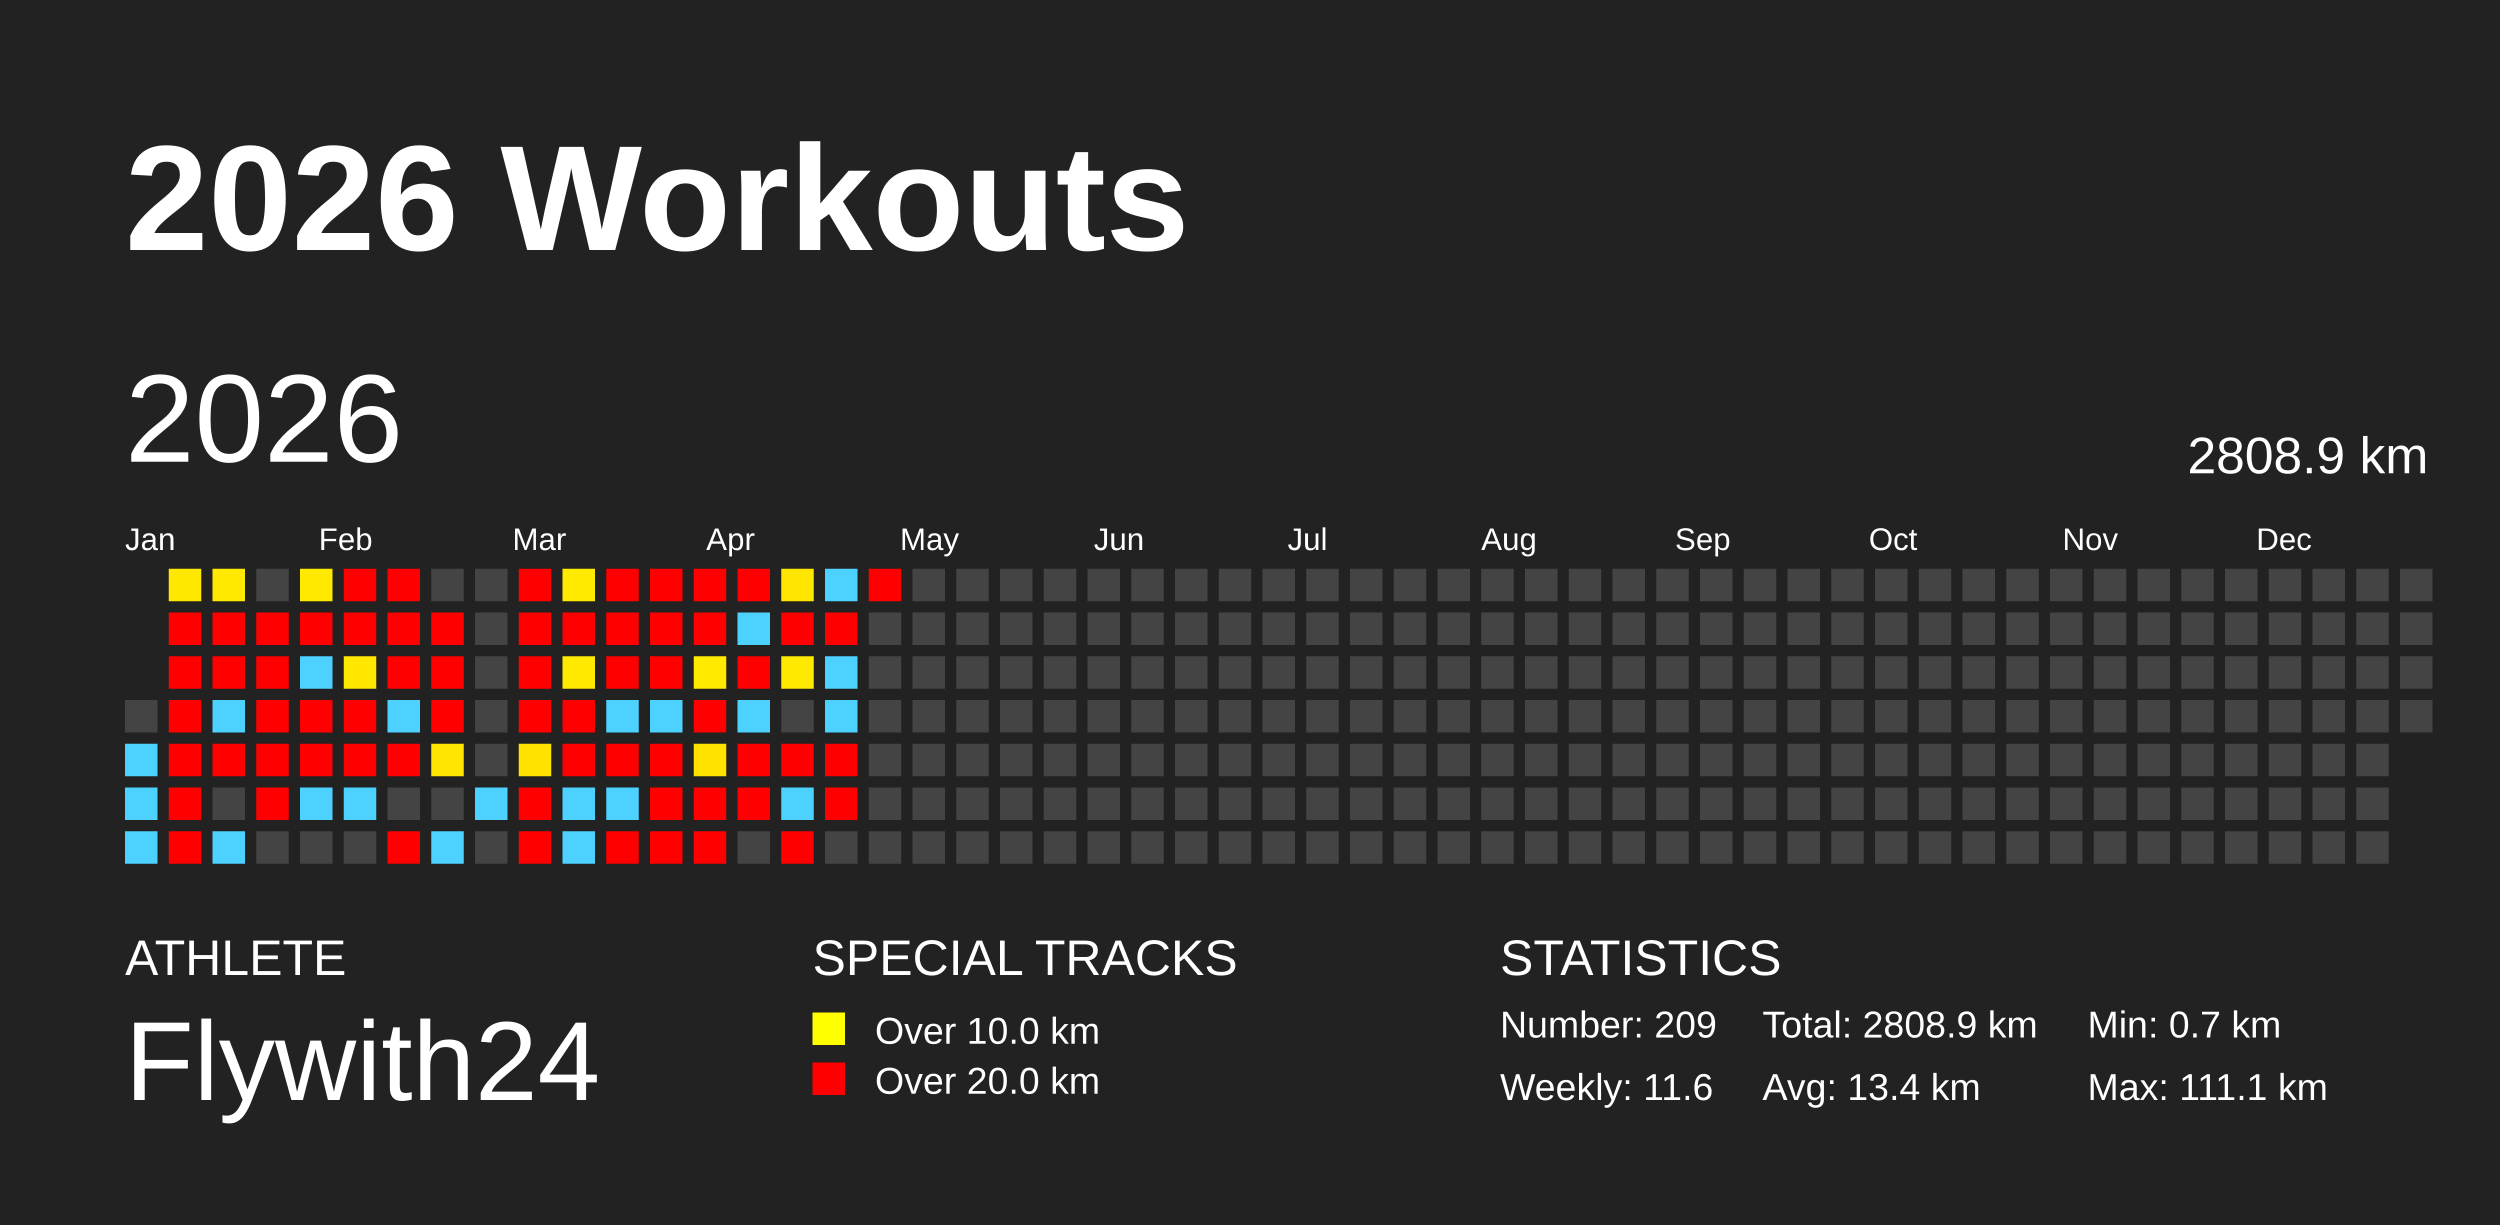
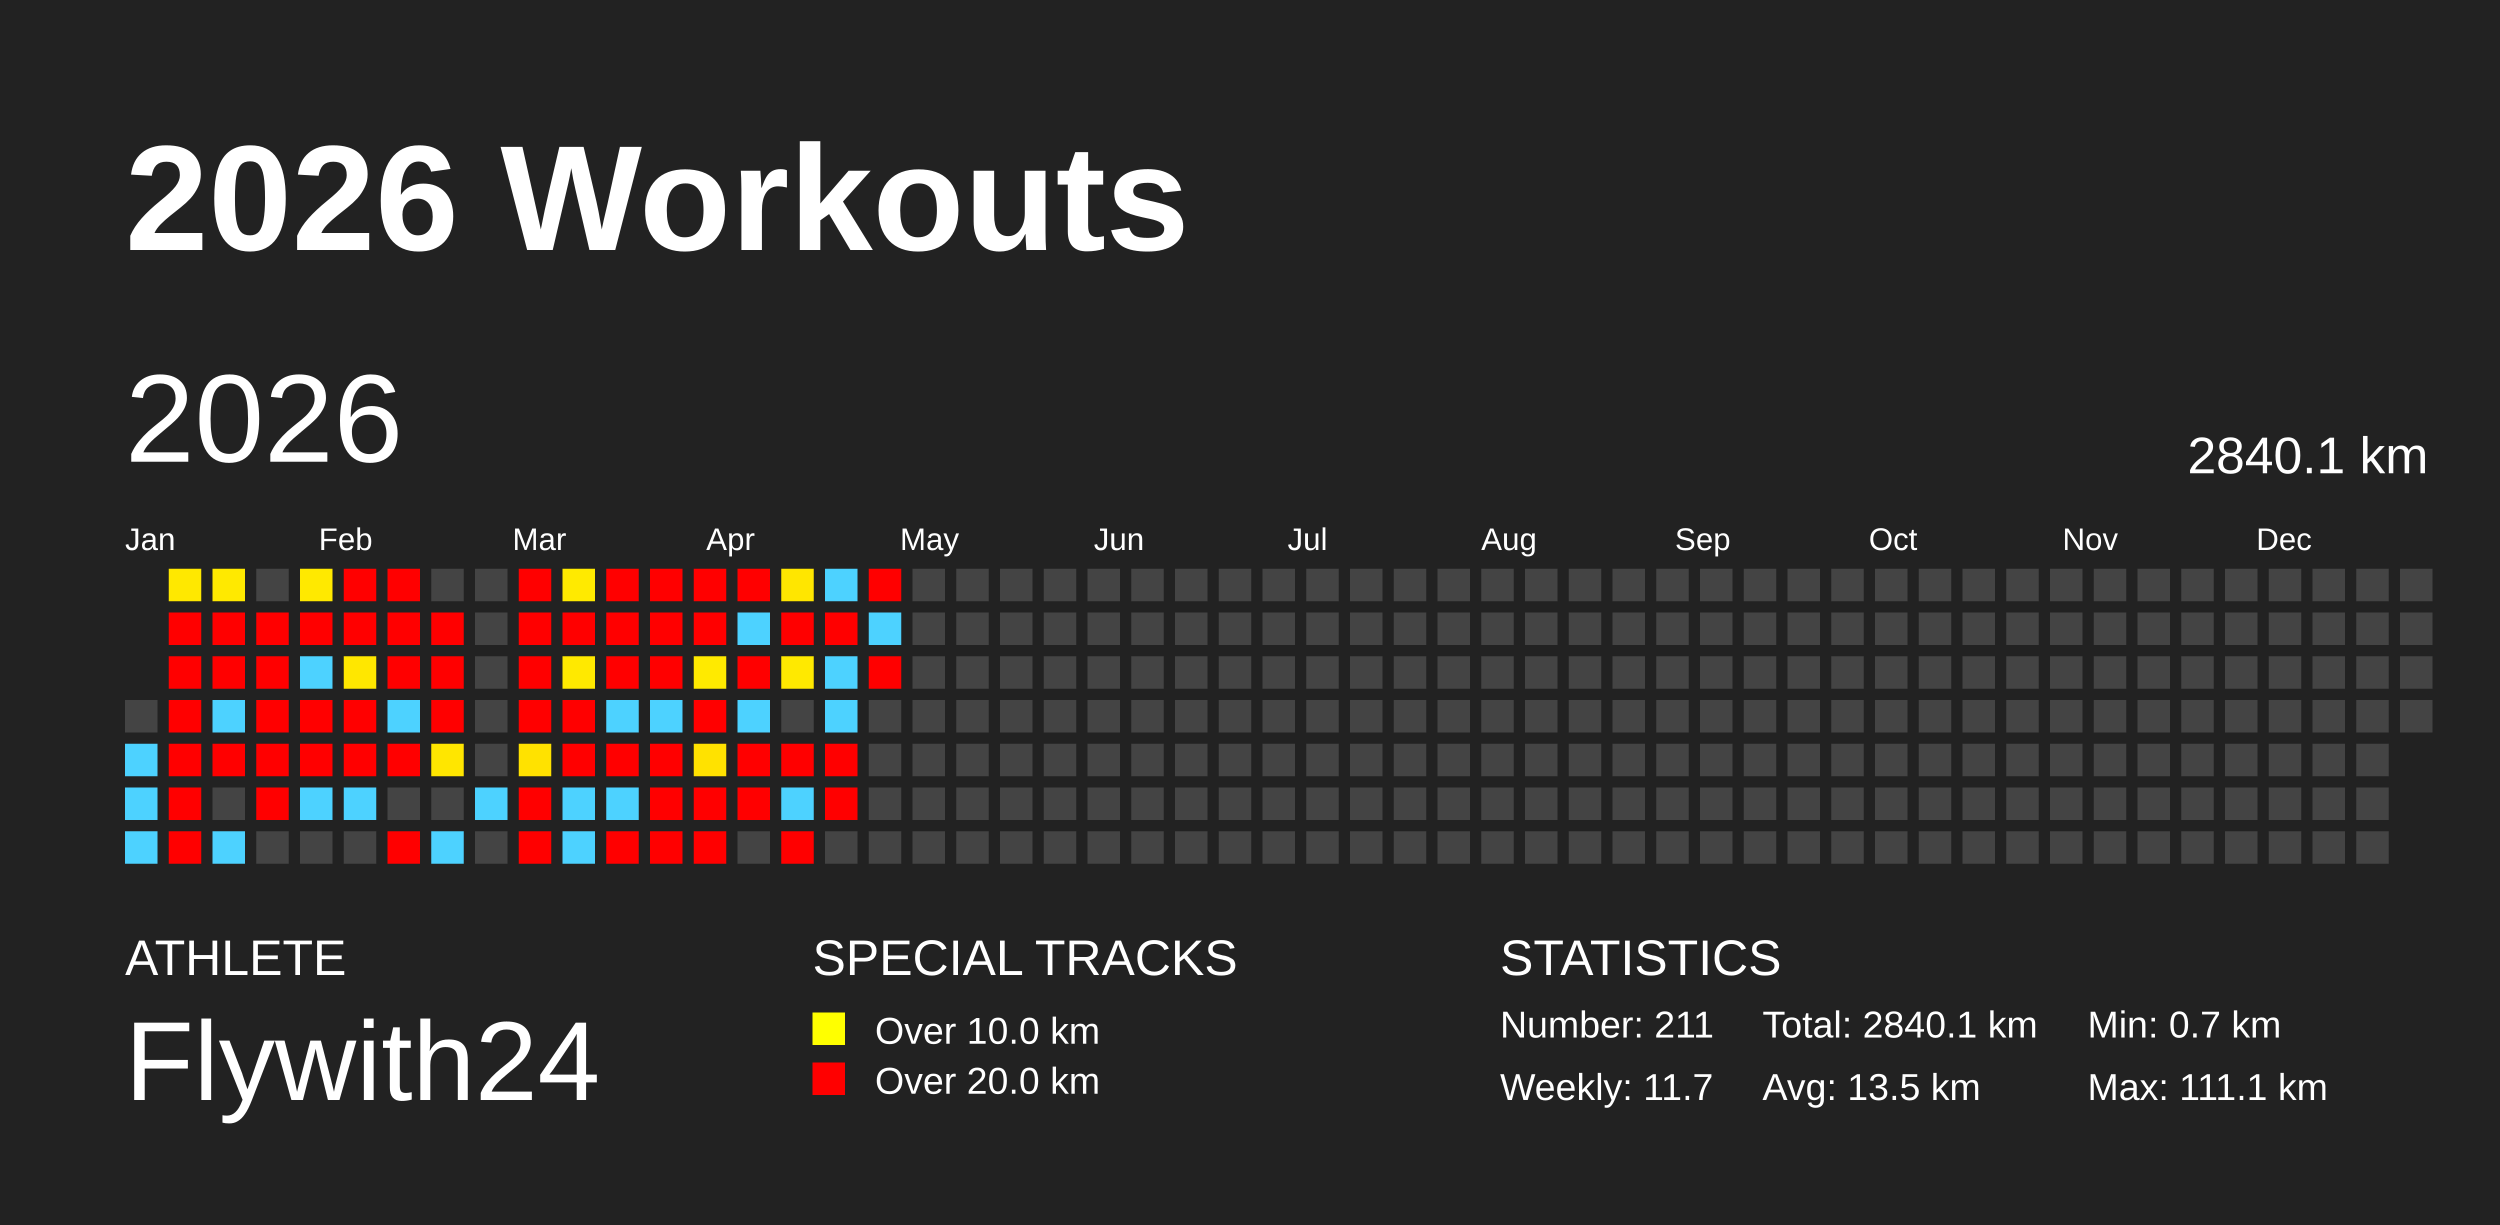
<svg xmlns="http://www.w3.org/2000/svg" baseProfile="full" height="98mm" version="1.1" viewBox="0,0,200,98" width="200mm">
  <defs />
  <rect fill="#222222" height="98" width="200" x="0" y="0" />
  <text fill="#FFFFFF" style="font-size:12px; font-family:Arial; font-weight:bold;" x="10" y="20">2026 Workouts</text>
  <text fill="#FFFFFF" style="font-size:4px; font-family:Arial" x="10" y="78">ATHLETE</text>
  <text fill="#FFFFFF" style="font-size:9px; font-family:Arial" x="10" y="88">Flywith24</text>
  <text fill="#FFFFFF" style="font-size:4px; font-family:Arial" x="65" y="78">SPECIAL TRACKS</text>
  <rect fill="yellow" height="2.6" width="2.6" x="65" y="81" />
  <text fill="#FFFFFF" style="font-size:3px; font-family:Arial" x="70" y="83.5">Over 10.0 km</text>
  <rect fill="red" height="2.6" width="2.6" x="65" y="85" />
  <text fill="#FFFFFF" style="font-size:3px; font-family:Arial" x="70" y="87.5">Over 20.0 km</text>
  <text fill="#FFFFFF" style="font-size:4px; font-family:Arial" x="120" y="78">STATISTICS</text>
-   <text fill="#FFFFFF" style="font-size:3px; font-family:Arial" x="120" y="83">Number: 209</text>
-   <text fill="#FFFFFF" style="font-size:3px; font-family:Arial" x="120" y="88">Weekly: 11.6</text>
-   <text fill="#FFFFFF" style="font-size:3px; font-family:Arial" x="141" y="83">Total: 2808.9 km</text>
-   <text fill="#FFFFFF" style="font-size:3px; font-family:Arial" x="141" y="88">Avg: 13.4 km</text>
+   <text fill="#FFFFFF" style="font-size:3px; font-family:Arial" x="120" y="83">Number: 211</text>
+   <text fill="#FFFFFF" style="font-size:3px; font-family:Arial" x="120" y="88">Weekly: 11.7</text>
+   <text fill="#FFFFFF" style="font-size:3px; font-family:Arial" x="141" y="83">Total: 2840.1 km</text>
+   <text fill="#FFFFFF" style="font-size:3px; font-family:Arial" x="141" y="88">Avg: 13.5 km</text>
  <text fill="#FFFFFF" style="font-size:3px; font-family:Arial" x="167" y="83">Min: 0.7 km</text>
  <text fill="#FFFFFF" style="font-size:3px; font-family:Arial" x="167" y="88">Max: 111.1 km</text>
  <text dominant-baseline="hanging" fill="#FFFFFF" style="font-size:10.0px; font-family:Arial;" x="10" y="30">2026</text>
-   <text dominant-baseline="hanging" fill="#FFFFFF" style="font-size:4.125px; font-family:Arial;" x="175" y="35">2808.9 km</text>
+   <text dominant-baseline="hanging" fill="#FFFFFF" style="font-size:4.125px; font-family:Arial;" x="175" y="35">2840.1 km</text>
  <text fill="#FFFFFF" style="font-size:2.5px; font-family:Arial" x="10.0" y="44">Jan</text>
  <text fill="#FFFFFF" style="font-size:2.5px; font-family:Arial" x="25.5" y="44">Feb</text>
  <text fill="#FFFFFF" style="font-size:2.5px; font-family:Arial" x="41.0" y="44">Mar</text>
  <text fill="#FFFFFF" style="font-size:2.5px; font-family:Arial" x="56.5" y="44">Apr</text>
  <text fill="#FFFFFF" style="font-size:2.5px; font-family:Arial" x="72.0" y="44">May</text>
  <text fill="#FFFFFF" style="font-size:2.5px; font-family:Arial" x="87.5" y="44">Jun</text>
  <text fill="#FFFFFF" style="font-size:2.5px; font-family:Arial" x="103.0" y="44">Jul</text>
  <text fill="#FFFFFF" style="font-size:2.5px; font-family:Arial" x="118.5" y="44">Aug</text>
  <text fill="#FFFFFF" style="font-size:2.5px; font-family:Arial" x="134.0" y="44">Sep</text>
  <text fill="#FFFFFF" style="font-size:2.5px; font-family:Arial" x="149.5" y="44">Oct</text>
  <text fill="#FFFFFF" style="font-size:2.5px; font-family:Arial" x="165.0" y="44">Nov</text>
  <text fill="#FFFFFF" style="font-size:2.5px; font-family:Arial" x="180.5" y="44">Dec</text>
  <rect fill="#444444" height="2.6" width="2.6" x="10.0" y="56.0" />
  <rect fill="#4dd2ff" height="2.6" width="2.6" x="10.0" y="59.5" />
  <rect fill="#4dd2ff" height="2.6" width="2.6" x="10.0" y="63.0" />
  <rect fill="#4dd2ff" height="2.6" width="2.6" x="10.0" y="66.5" />
  <rect fill="#ffe800" height="2.6" width="2.6" x="13.5" y="45.5" />
  <rect fill="red" height="2.6" width="2.6" x="13.5" y="49.0" />
  <rect fill="red" height="2.6" width="2.6" x="13.5" y="52.5" />
  <rect fill="red" height="2.6" width="2.6" x="13.5" y="56.0" />
  <rect fill="red" height="2.6" width="2.6" x="13.5" y="59.5" />
  <rect fill="red" height="2.6" width="2.6" x="13.5" y="63.0" />
  <rect fill="red" height="2.6" width="2.6" x="13.5" y="66.5" />
  <rect fill="#ffe900" height="2.6" width="2.6" x="17.0" y="45.5" />
  <rect fill="red" height="2.6" width="2.6" x="17.0" y="49.0" />
  <rect fill="red" height="2.6" width="2.6" x="17.0" y="52.5" />
  <rect fill="#4dd2ff" height="2.6" width="2.6" x="17.0" y="56.0" />
  <rect fill="red" height="2.6" width="2.6" x="17.0" y="59.5" />
  <rect fill="#444444" height="2.6" width="2.6" x="17.0" y="63.0" />
  <rect fill="#4dd2ff" height="2.6" width="2.6" x="17.0" y="66.5" />
  <rect fill="#444444" height="2.6" width="2.6" x="20.5" y="45.5" />
  <rect fill="red" height="2.6" width="2.6" x="20.5" y="49.0" />
  <rect fill="red" height="2.6" width="2.6" x="20.5" y="52.5" />
  <rect fill="red" height="2.6" width="2.6" x="20.5" y="56.0" />
  <rect fill="red" height="2.6" width="2.6" x="20.5" y="59.5" />
  <rect fill="red" height="2.6" width="2.6" x="20.5" y="63.0" />
  <rect fill="#444444" height="2.6" width="2.6" x="20.5" y="66.5" />
  <rect fill="#ffe900" height="2.6" width="2.6" x="24.0" y="45.5" />
  <rect fill="red" height="2.6" width="2.6" x="24.0" y="49.0" />
  <rect fill="#4dd2ff" height="2.6" width="2.6" x="24.0" y="52.5" />
  <rect fill="red" height="2.6" width="2.6" x="24.0" y="56.0" />
  <rect fill="red" height="2.6" width="2.6" x="24.0" y="59.5" />
  <rect fill="#4dd2ff" height="2.6" width="2.6" x="24.0" y="63.0" />
  <rect fill="#444444" height="2.6" width="2.6" x="24.0" y="66.5" />
  <rect fill="red" height="2.6" width="2.6" x="27.5" y="45.5" />
  <rect fill="red" height="2.6" width="2.6" x="27.5" y="49.0" />
  <rect fill="#ffe700" height="2.6" width="2.6" x="27.5" y="52.5" />
  <rect fill="red" height="2.6" width="2.6" x="27.5" y="56.0" />
  <rect fill="red" height="2.6" width="2.6" x="27.5" y="59.5" />
  <rect fill="#4dd2ff" height="2.6" width="2.6" x="27.5" y="63.0" />
  <rect fill="#444444" height="2.6" width="2.6" x="27.5" y="66.5" />
  <rect fill="red" height="2.6" width="2.6" x="31.0" y="45.5" />
  <rect fill="red" height="2.6" width="2.6" x="31.0" y="49.0" />
  <rect fill="red" height="2.6" width="2.6" x="31.0" y="52.5" />
  <rect fill="#4dd2ff" height="2.6" width="2.6" x="31.0" y="56.0" />
  <rect fill="red" height="2.6" width="2.6" x="31.0" y="59.5" />
  <rect fill="#444444" height="2.6" width="2.6" x="31.0" y="63.0" />
  <rect fill="red" height="2.6" width="2.6" x="31.0" y="66.5" />
  <rect fill="#444444" height="2.6" width="2.6" x="34.5" y="45.5" />
  <rect fill="red" height="2.6" width="2.6" x="34.5" y="49.0" />
  <rect fill="red" height="2.6" width="2.6" x="34.5" y="52.5" />
  <rect fill="red" height="2.6" width="2.6" x="34.5" y="56.0" />
  <rect fill="#ffe600" height="2.6" width="2.6" x="34.5" y="59.5" />
  <rect fill="#444444" height="2.6" width="2.6" x="34.5" y="63.0" />
  <rect fill="#4dd2ff" height="2.6" width="2.6" x="34.5" y="66.5" />
  <rect fill="#444444" height="2.6" width="2.6" x="38.0" y="45.5" />
  <rect fill="#444444" height="2.6" width="2.6" x="38.0" y="49.0" />
  <rect fill="#444444" height="2.6" width="2.6" x="38.0" y="52.5" />
  <rect fill="#444444" height="2.6" width="2.6" x="38.0" y="56.0" />
  <rect fill="#444444" height="2.6" width="2.6" x="38.0" y="59.5" />
  <rect fill="#4dd2ff" height="2.6" width="2.6" x="38.0" y="63.0" />
  <rect fill="#444444" height="2.6" width="2.6" x="38.0" y="66.5" />
  <rect fill="red" height="2.6" width="2.6" x="41.5" y="45.5" />
  <rect fill="red" height="2.6" width="2.6" x="41.5" y="49.0" />
  <rect fill="red" height="2.6" width="2.6" x="41.5" y="52.5" />
  <rect fill="red" height="2.6" width="2.6" x="41.5" y="56.0" />
  <rect fill="#ffe200" height="2.6" width="2.6" x="41.5" y="59.5" />
  <rect fill="red" height="2.6" width="2.6" x="41.5" y="63.0" />
  <rect fill="red" height="2.6" width="2.6" x="41.5" y="66.5" />
  <rect fill="#ffea00" height="2.6" width="2.6" x="45.0" y="45.5" />
  <rect fill="red" height="2.6" width="2.6" x="45.0" y="49.0" />
  <rect fill="#ffe900" height="2.6" width="2.6" x="45.0" y="52.5" />
  <rect fill="red" height="2.6" width="2.6" x="45.0" y="56.0" />
  <rect fill="red" height="2.6" width="2.6" x="45.0" y="59.5" />
  <rect fill="#4dd2ff" height="2.6" width="2.6" x="45.0" y="63.0" />
  <rect fill="#4dd2ff" height="2.6" width="2.6" x="45.0" y="66.5" />
  <rect fill="red" height="2.6" width="2.6" x="48.5" y="45.5" />
  <rect fill="red" height="2.6" width="2.6" x="48.5" y="49.0" />
  <rect fill="red" height="2.6" width="2.6" x="48.5" y="52.5" />
  <rect fill="#4dd2ff" height="2.6" width="2.6" x="48.5" y="56.0" />
  <rect fill="red" height="2.6" width="2.6" x="48.5" y="59.5" />
  <rect fill="#4dd2ff" height="2.6" width="2.6" x="48.5" y="63.0" />
  <rect fill="red" height="2.6" width="2.6" x="48.5" y="66.5" />
  <rect fill="red" height="2.6" width="2.6" x="52.0" y="45.5" />
  <rect fill="red" height="2.6" width="2.6" x="52.0" y="49.0" />
  <rect fill="red" height="2.6" width="2.6" x="52.0" y="52.5" />
  <rect fill="#4dd2ff" height="2.6" width="2.6" x="52.0" y="56.0" />
  <rect fill="red" height="2.6" width="2.6" x="52.0" y="59.5" />
  <rect fill="red" height="2.6" width="2.6" x="52.0" y="63.0" />
  <rect fill="red" height="2.6" width="2.6" x="52.0" y="66.5" />
  <rect fill="red" height="2.6" width="2.6" x="55.5" y="45.5" />
  <rect fill="red" height="2.6" width="2.6" x="55.5" y="49.0" />
  <rect fill="#ffea00" height="2.6" width="2.6" x="55.5" y="52.5" />
  <rect fill="red" height="2.6" width="2.6" x="55.5" y="56.0" />
  <rect fill="#ffe200" height="2.6" width="2.6" x="55.5" y="59.5" />
  <rect fill="red" height="2.6" width="2.6" x="55.5" y="63.0" />
  <rect fill="red" height="2.6" width="2.6" x="55.5" y="66.5" />
  <rect fill="red" height="2.6" width="2.6" x="59.0" y="45.5" />
  <rect fill="#4dd2ff" height="2.6" width="2.6" x="59.0" y="49.0" />
  <rect fill="red" height="2.6" width="2.6" x="59.0" y="52.5" />
  <rect fill="#4dd2ff" height="2.6" width="2.6" x="59.0" y="56.0" />
  <rect fill="red" height="2.6" width="2.6" x="59.0" y="59.5" />
  <rect fill="red" height="2.6" width="2.6" x="59.0" y="63.0" />
  <rect fill="#444444" height="2.6" width="2.6" x="59.0" y="66.5" />
  <rect fill="#ffe600" height="2.6" width="2.6" x="62.5" y="45.5" />
  <rect fill="red" height="2.6" width="2.6" x="62.5" y="49.0" />
  <rect fill="#ffe900" height="2.6" width="2.6" x="62.5" y="52.5" />
  <rect fill="#444444" height="2.6" width="2.6" x="62.5" y="56.0" />
  <rect fill="red" height="2.6" width="2.6" x="62.5" y="59.5" />
  <rect fill="#4dd2ff" height="2.6" width="2.6" x="62.5" y="63.0" />
  <rect fill="red" height="2.6" width="2.6" x="62.5" y="66.5" />
  <rect fill="#4dd2ff" height="2.6" width="2.6" x="66.0" y="45.5" />
  <rect fill="red" height="2.6" width="2.6" x="66.0" y="49.0" />
  <rect fill="#4dd2ff" height="2.6" width="2.6" x="66.0" y="52.5" />
  <rect fill="#4dd2ff" height="2.6" width="2.6" x="66.0" y="56.0" />
  <rect fill="red" height="2.6" width="2.6" x="66.0" y="59.5" />
  <rect fill="red" height="2.6" width="2.6" x="66.0" y="63.0" />
  <rect fill="#444444" height="2.6" width="2.6" x="66.0" y="66.5" />
  <rect fill="red" height="2.6" width="2.6" x="69.5" y="45.5" />
-   <rect fill="#444444" height="2.6" width="2.6" x="69.5" y="49.0" />
-   <rect fill="#444444" height="2.6" width="2.6" x="69.5" y="52.5" />
+   <rect fill="#4dd2ff" height="2.6" width="2.6" x="69.5" y="49.0" />
+   <rect fill="red" height="2.6" width="2.6" x="69.5" y="52.5" />
  <rect fill="#444444" height="2.6" width="2.6" x="69.5" y="56.0" />
  <rect fill="#444444" height="2.6" width="2.6" x="69.5" y="59.5" />
  <rect fill="#444444" height="2.6" width="2.6" x="69.5" y="63.0" />
  <rect fill="#444444" height="2.6" width="2.6" x="69.5" y="66.5" />
  <rect fill="#444444" height="2.6" width="2.6" x="73.0" y="45.5" />
  <rect fill="#444444" height="2.6" width="2.6" x="73.0" y="49.0" />
  <rect fill="#444444" height="2.6" width="2.6" x="73.0" y="52.5" />
  <rect fill="#444444" height="2.6" width="2.6" x="73.0" y="56.0" />
  <rect fill="#444444" height="2.6" width="2.6" x="73.0" y="59.5" />
  <rect fill="#444444" height="2.6" width="2.6" x="73.0" y="63.0" />
  <rect fill="#444444" height="2.6" width="2.6" x="73.0" y="66.5" />
  <rect fill="#444444" height="2.6" width="2.6" x="76.5" y="45.5" />
  <rect fill="#444444" height="2.6" width="2.6" x="76.5" y="49.0" />
  <rect fill="#444444" height="2.6" width="2.6" x="76.5" y="52.5" />
  <rect fill="#444444" height="2.6" width="2.6" x="76.5" y="56.0" />
  <rect fill="#444444" height="2.6" width="2.6" x="76.5" y="59.5" />
  <rect fill="#444444" height="2.6" width="2.6" x="76.5" y="63.0" />
  <rect fill="#444444" height="2.6" width="2.6" x="76.5" y="66.5" />
  <rect fill="#444444" height="2.6" width="2.6" x="80.0" y="45.5" />
  <rect fill="#444444" height="2.6" width="2.6" x="80.0" y="49.0" />
  <rect fill="#444444" height="2.6" width="2.6" x="80.0" y="52.5" />
  <rect fill="#444444" height="2.6" width="2.6" x="80.0" y="56.0" />
  <rect fill="#444444" height="2.6" width="2.6" x="80.0" y="59.5" />
  <rect fill="#444444" height="2.6" width="2.6" x="80.0" y="63.0" />
  <rect fill="#444444" height="2.6" width="2.6" x="80.0" y="66.5" />
  <rect fill="#444444" height="2.6" width="2.6" x="83.5" y="45.5" />
  <rect fill="#444444" height="2.6" width="2.6" x="83.5" y="49.0" />
  <rect fill="#444444" height="2.6" width="2.6" x="83.5" y="52.5" />
  <rect fill="#444444" height="2.6" width="2.6" x="83.5" y="56.0" />
  <rect fill="#444444" height="2.6" width="2.6" x="83.5" y="59.5" />
  <rect fill="#444444" height="2.6" width="2.6" x="83.5" y="63.0" />
  <rect fill="#444444" height="2.6" width="2.6" x="83.5" y="66.5" />
  <rect fill="#444444" height="2.6" width="2.6" x="87.0" y="45.5" />
  <rect fill="#444444" height="2.6" width="2.6" x="87.0" y="49.0" />
  <rect fill="#444444" height="2.6" width="2.6" x="87.0" y="52.5" />
  <rect fill="#444444" height="2.6" width="2.6" x="87.0" y="56.0" />
  <rect fill="#444444" height="2.6" width="2.6" x="87.0" y="59.5" />
  <rect fill="#444444" height="2.6" width="2.6" x="87.0" y="63.0" />
  <rect fill="#444444" height="2.6" width="2.6" x="87.0" y="66.5" />
  <rect fill="#444444" height="2.6" width="2.6" x="90.5" y="45.5" />
  <rect fill="#444444" height="2.6" width="2.6" x="90.5" y="49.0" />
  <rect fill="#444444" height="2.6" width="2.6" x="90.5" y="52.5" />
  <rect fill="#444444" height="2.6" width="2.6" x="90.5" y="56.0" />
  <rect fill="#444444" height="2.6" width="2.6" x="90.5" y="59.5" />
  <rect fill="#444444" height="2.6" width="2.6" x="90.5" y="63.0" />
  <rect fill="#444444" height="2.6" width="2.6" x="90.5" y="66.5" />
  <rect fill="#444444" height="2.6" width="2.6" x="94.0" y="45.5" />
  <rect fill="#444444" height="2.6" width="2.6" x="94.0" y="49.0" />
  <rect fill="#444444" height="2.6" width="2.6" x="94.0" y="52.5" />
  <rect fill="#444444" height="2.6" width="2.6" x="94.0" y="56.0" />
  <rect fill="#444444" height="2.6" width="2.6" x="94.0" y="59.5" />
  <rect fill="#444444" height="2.6" width="2.6" x="94.0" y="63.0" />
  <rect fill="#444444" height="2.6" width="2.6" x="94.0" y="66.5" />
  <rect fill="#444444" height="2.6" width="2.6" x="97.5" y="45.5" />
  <rect fill="#444444" height="2.6" width="2.6" x="97.5" y="49.0" />
  <rect fill="#444444" height="2.6" width="2.6" x="97.5" y="52.5" />
  <rect fill="#444444" height="2.6" width="2.6" x="97.5" y="56.0" />
  <rect fill="#444444" height="2.6" width="2.6" x="97.5" y="59.5" />
  <rect fill="#444444" height="2.6" width="2.6" x="97.5" y="63.0" />
  <rect fill="#444444" height="2.6" width="2.6" x="97.5" y="66.5" />
  <rect fill="#444444" height="2.6" width="2.6" x="101.0" y="45.5" />
  <rect fill="#444444" height="2.6" width="2.6" x="101.0" y="49.0" />
  <rect fill="#444444" height="2.6" width="2.6" x="101.0" y="52.5" />
  <rect fill="#444444" height="2.6" width="2.6" x="101.0" y="56.0" />
  <rect fill="#444444" height="2.6" width="2.6" x="101.0" y="59.5" />
  <rect fill="#444444" height="2.6" width="2.6" x="101.0" y="63.0" />
  <rect fill="#444444" height="2.6" width="2.6" x="101.0" y="66.5" />
  <rect fill="#444444" height="2.6" width="2.6" x="104.5" y="45.5" />
  <rect fill="#444444" height="2.6" width="2.6" x="104.5" y="49.0" />
  <rect fill="#444444" height="2.6" width="2.6" x="104.5" y="52.5" />
  <rect fill="#444444" height="2.6" width="2.6" x="104.5" y="56.0" />
  <rect fill="#444444" height="2.6" width="2.6" x="104.5" y="59.5" />
  <rect fill="#444444" height="2.6" width="2.6" x="104.5" y="63.0" />
  <rect fill="#444444" height="2.6" width="2.6" x="104.5" y="66.5" />
  <rect fill="#444444" height="2.6" width="2.6" x="108.0" y="45.5" />
  <rect fill="#444444" height="2.6" width="2.6" x="108.0" y="49.0" />
  <rect fill="#444444" height="2.6" width="2.6" x="108.0" y="52.5" />
  <rect fill="#444444" height="2.6" width="2.6" x="108.0" y="56.0" />
  <rect fill="#444444" height="2.6" width="2.6" x="108.0" y="59.5" />
  <rect fill="#444444" height="2.6" width="2.6" x="108.0" y="63.0" />
  <rect fill="#444444" height="2.6" width="2.6" x="108.0" y="66.5" />
  <rect fill="#444444" height="2.6" width="2.6" x="111.5" y="45.5" />
  <rect fill="#444444" height="2.6" width="2.6" x="111.5" y="49.0" />
  <rect fill="#444444" height="2.6" width="2.6" x="111.5" y="52.5" />
  <rect fill="#444444" height="2.6" width="2.6" x="111.5" y="56.0" />
  <rect fill="#444444" height="2.6" width="2.6" x="111.5" y="59.5" />
  <rect fill="#444444" height="2.6" width="2.6" x="111.5" y="63.0" />
  <rect fill="#444444" height="2.6" width="2.6" x="111.5" y="66.5" />
  <rect fill="#444444" height="2.6" width="2.6" x="115.0" y="45.5" />
  <rect fill="#444444" height="2.6" width="2.6" x="115.0" y="49.0" />
  <rect fill="#444444" height="2.6" width="2.6" x="115.0" y="52.5" />
  <rect fill="#444444" height="2.6" width="2.6" x="115.0" y="56.0" />
  <rect fill="#444444" height="2.6" width="2.6" x="115.0" y="59.5" />
  <rect fill="#444444" height="2.6" width="2.6" x="115.0" y="63.0" />
  <rect fill="#444444" height="2.6" width="2.6" x="115.0" y="66.5" />
  <rect fill="#444444" height="2.6" width="2.6" x="118.5" y="45.5" />
  <rect fill="#444444" height="2.6" width="2.6" x="118.5" y="49.0" />
  <rect fill="#444444" height="2.6" width="2.6" x="118.5" y="52.5" />
  <rect fill="#444444" height="2.6" width="2.6" x="118.5" y="56.0" />
  <rect fill="#444444" height="2.6" width="2.6" x="118.5" y="59.5" />
  <rect fill="#444444" height="2.6" width="2.6" x="118.5" y="63.0" />
  <rect fill="#444444" height="2.6" width="2.6" x="118.5" y="66.5" />
  <rect fill="#444444" height="2.6" width="2.6" x="122.0" y="45.5" />
  <rect fill="#444444" height="2.6" width="2.6" x="122.0" y="49.0" />
  <rect fill="#444444" height="2.6" width="2.6" x="122.0" y="52.5" />
  <rect fill="#444444" height="2.6" width="2.6" x="122.0" y="56.0" />
  <rect fill="#444444" height="2.6" width="2.6" x="122.0" y="59.5" />
  <rect fill="#444444" height="2.6" width="2.6" x="122.0" y="63.0" />
  <rect fill="#444444" height="2.6" width="2.6" x="122.0" y="66.5" />
  <rect fill="#444444" height="2.6" width="2.6" x="125.5" y="45.5" />
  <rect fill="#444444" height="2.6" width="2.6" x="125.5" y="49.0" />
  <rect fill="#444444" height="2.6" width="2.6" x="125.5" y="52.5" />
  <rect fill="#444444" height="2.6" width="2.6" x="125.5" y="56.0" />
  <rect fill="#444444" height="2.6" width="2.6" x="125.5" y="59.5" />
  <rect fill="#444444" height="2.6" width="2.6" x="125.5" y="63.0" />
  <rect fill="#444444" height="2.6" width="2.6" x="125.5" y="66.5" />
  <rect fill="#444444" height="2.6" width="2.6" x="129.0" y="45.5" />
  <rect fill="#444444" height="2.6" width="2.6" x="129.0" y="49.0" />
  <rect fill="#444444" height="2.6" width="2.6" x="129.0" y="52.5" />
  <rect fill="#444444" height="2.6" width="2.6" x="129.0" y="56.0" />
  <rect fill="#444444" height="2.6" width="2.6" x="129.0" y="59.5" />
  <rect fill="#444444" height="2.6" width="2.6" x="129.0" y="63.0" />
  <rect fill="#444444" height="2.6" width="2.6" x="129.0" y="66.5" />
  <rect fill="#444444" height="2.6" width="2.6" x="132.5" y="45.5" />
  <rect fill="#444444" height="2.6" width="2.6" x="132.5" y="49.0" />
  <rect fill="#444444" height="2.6" width="2.6" x="132.5" y="52.5" />
  <rect fill="#444444" height="2.6" width="2.6" x="132.5" y="56.0" />
  <rect fill="#444444" height="2.6" width="2.6" x="132.5" y="59.5" />
  <rect fill="#444444" height="2.6" width="2.6" x="132.5" y="63.0" />
  <rect fill="#444444" height="2.6" width="2.6" x="132.5" y="66.5" />
  <rect fill="#444444" height="2.6" width="2.6" x="136.0" y="45.5" />
  <rect fill="#444444" height="2.6" width="2.6" x="136.0" y="49.0" />
  <rect fill="#444444" height="2.6" width="2.6" x="136.0" y="52.5" />
  <rect fill="#444444" height="2.6" width="2.6" x="136.0" y="56.0" />
  <rect fill="#444444" height="2.6" width="2.6" x="136.0" y="59.5" />
  <rect fill="#444444" height="2.6" width="2.6" x="136.0" y="63.0" />
  <rect fill="#444444" height="2.6" width="2.6" x="136.0" y="66.5" />
  <rect fill="#444444" height="2.6" width="2.6" x="139.5" y="45.5" />
  <rect fill="#444444" height="2.6" width="2.6" x="139.5" y="49.0" />
  <rect fill="#444444" height="2.6" width="2.6" x="139.5" y="52.5" />
  <rect fill="#444444" height="2.6" width="2.6" x="139.5" y="56.0" />
  <rect fill="#444444" height="2.6" width="2.6" x="139.5" y="59.5" />
  <rect fill="#444444" height="2.6" width="2.6" x="139.5" y="63.0" />
  <rect fill="#444444" height="2.6" width="2.6" x="139.5" y="66.5" />
  <rect fill="#444444" height="2.6" width="2.6" x="143.0" y="45.5" />
  <rect fill="#444444" height="2.6" width="2.6" x="143.0" y="49.0" />
  <rect fill="#444444" height="2.6" width="2.6" x="143.0" y="52.5" />
  <rect fill="#444444" height="2.6" width="2.6" x="143.0" y="56.0" />
  <rect fill="#444444" height="2.6" width="2.6" x="143.0" y="59.5" />
  <rect fill="#444444" height="2.6" width="2.6" x="143.0" y="63.0" />
  <rect fill="#444444" height="2.6" width="2.6" x="143.0" y="66.5" />
  <rect fill="#444444" height="2.6" width="2.6" x="146.5" y="45.5" />
  <rect fill="#444444" height="2.6" width="2.6" x="146.5" y="49.0" />
  <rect fill="#444444" height="2.6" width="2.6" x="146.5" y="52.5" />
  <rect fill="#444444" height="2.6" width="2.6" x="146.5" y="56.0" />
  <rect fill="#444444" height="2.6" width="2.6" x="146.5" y="59.5" />
  <rect fill="#444444" height="2.6" width="2.6" x="146.5" y="63.0" />
  <rect fill="#444444" height="2.6" width="2.6" x="146.5" y="66.5" />
  <rect fill="#444444" height="2.6" width="2.6" x="150.0" y="45.5" />
  <rect fill="#444444" height="2.6" width="2.6" x="150.0" y="49.0" />
  <rect fill="#444444" height="2.6" width="2.6" x="150.0" y="52.5" />
  <rect fill="#444444" height="2.6" width="2.6" x="150.0" y="56.0" />
  <rect fill="#444444" height="2.6" width="2.6" x="150.0" y="59.5" />
  <rect fill="#444444" height="2.6" width="2.6" x="150.0" y="63.0" />
  <rect fill="#444444" height="2.6" width="2.6" x="150.0" y="66.5" />
  <rect fill="#444444" height="2.6" width="2.6" x="153.5" y="45.5" />
  <rect fill="#444444" height="2.6" width="2.6" x="153.5" y="49.0" />
  <rect fill="#444444" height="2.6" width="2.6" x="153.5" y="52.5" />
  <rect fill="#444444" height="2.6" width="2.6" x="153.5" y="56.0" />
  <rect fill="#444444" height="2.6" width="2.6" x="153.5" y="59.5" />
  <rect fill="#444444" height="2.6" width="2.6" x="153.5" y="63.0" />
  <rect fill="#444444" height="2.6" width="2.6" x="153.5" y="66.5" />
  <rect fill="#444444" height="2.6" width="2.6" x="157.0" y="45.5" />
  <rect fill="#444444" height="2.6" width="2.6" x="157.0" y="49.0" />
  <rect fill="#444444" height="2.6" width="2.6" x="157.0" y="52.5" />
  <rect fill="#444444" height="2.6" width="2.6" x="157.0" y="56.0" />
  <rect fill="#444444" height="2.6" width="2.6" x="157.0" y="59.5" />
  <rect fill="#444444" height="2.6" width="2.6" x="157.0" y="63.0" />
  <rect fill="#444444" height="2.6" width="2.6" x="157.0" y="66.5" />
  <rect fill="#444444" height="2.6" width="2.6" x="160.5" y="45.5" />
  <rect fill="#444444" height="2.6" width="2.6" x="160.5" y="49.0" />
  <rect fill="#444444" height="2.6" width="2.6" x="160.5" y="52.5" />
  <rect fill="#444444" height="2.6" width="2.6" x="160.5" y="56.0" />
  <rect fill="#444444" height="2.6" width="2.6" x="160.5" y="59.5" />
  <rect fill="#444444" height="2.6" width="2.6" x="160.5" y="63.0" />
  <rect fill="#444444" height="2.6" width="2.6" x="160.5" y="66.5" />
  <rect fill="#444444" height="2.6" width="2.6" x="164.0" y="45.5" />
  <rect fill="#444444" height="2.6" width="2.6" x="164.0" y="49.0" />
  <rect fill="#444444" height="2.6" width="2.6" x="164.0" y="52.5" />
  <rect fill="#444444" height="2.6" width="2.6" x="164.0" y="56.0" />
  <rect fill="#444444" height="2.6" width="2.6" x="164.0" y="59.5" />
  <rect fill="#444444" height="2.6" width="2.6" x="164.0" y="63.0" />
  <rect fill="#444444" height="2.6" width="2.6" x="164.0" y="66.5" />
  <rect fill="#444444" height="2.6" width="2.6" x="167.5" y="45.5" />
  <rect fill="#444444" height="2.6" width="2.6" x="167.5" y="49.0" />
  <rect fill="#444444" height="2.6" width="2.6" x="167.5" y="52.5" />
  <rect fill="#444444" height="2.6" width="2.6" x="167.5" y="56.0" />
  <rect fill="#444444" height="2.6" width="2.6" x="167.5" y="59.5" />
  <rect fill="#444444" height="2.6" width="2.6" x="167.5" y="63.0" />
  <rect fill="#444444" height="2.6" width="2.6" x="167.5" y="66.5" />
  <rect fill="#444444" height="2.6" width="2.6" x="171.0" y="45.5" />
  <rect fill="#444444" height="2.6" width="2.6" x="171.0" y="49.0" />
  <rect fill="#444444" height="2.6" width="2.6" x="171.0" y="52.5" />
  <rect fill="#444444" height="2.6" width="2.6" x="171.0" y="56.0" />
  <rect fill="#444444" height="2.6" width="2.6" x="171.0" y="59.5" />
  <rect fill="#444444" height="2.6" width="2.6" x="171.0" y="63.0" />
  <rect fill="#444444" height="2.6" width="2.6" x="171.0" y="66.5" />
  <rect fill="#444444" height="2.6" width="2.6" x="174.5" y="45.5" />
  <rect fill="#444444" height="2.6" width="2.6" x="174.5" y="49.0" />
  <rect fill="#444444" height="2.6" width="2.6" x="174.5" y="52.5" />
  <rect fill="#444444" height="2.6" width="2.6" x="174.5" y="56.0" />
  <rect fill="#444444" height="2.6" width="2.6" x="174.5" y="59.5" />
  <rect fill="#444444" height="2.6" width="2.6" x="174.5" y="63.0" />
  <rect fill="#444444" height="2.6" width="2.6" x="174.5" y="66.5" />
  <rect fill="#444444" height="2.6" width="2.6" x="178.0" y="45.5" />
  <rect fill="#444444" height="2.6" width="2.6" x="178.0" y="49.0" />
  <rect fill="#444444" height="2.6" width="2.6" x="178.0" y="52.5" />
  <rect fill="#444444" height="2.6" width="2.6" x="178.0" y="56.0" />
  <rect fill="#444444" height="2.6" width="2.6" x="178.0" y="59.5" />
  <rect fill="#444444" height="2.6" width="2.6" x="178.0" y="63.0" />
  <rect fill="#444444" height="2.6" width="2.6" x="178.0" y="66.5" />
  <rect fill="#444444" height="2.6" width="2.6" x="181.5" y="45.5" />
  <rect fill="#444444" height="2.6" width="2.6" x="181.5" y="49.0" />
  <rect fill="#444444" height="2.6" width="2.6" x="181.5" y="52.5" />
  <rect fill="#444444" height="2.6" width="2.6" x="181.5" y="56.0" />
  <rect fill="#444444" height="2.6" width="2.6" x="181.5" y="59.5" />
  <rect fill="#444444" height="2.6" width="2.6" x="181.5" y="63.0" />
  <rect fill="#444444" height="2.6" width="2.6" x="181.5" y="66.5" />
  <rect fill="#444444" height="2.6" width="2.6" x="185.0" y="45.5" />
  <rect fill="#444444" height="2.6" width="2.6" x="185.0" y="49.0" />
  <rect fill="#444444" height="2.6" width="2.6" x="185.0" y="52.5" />
  <rect fill="#444444" height="2.6" width="2.6" x="185.0" y="56.0" />
  <rect fill="#444444" height="2.6" width="2.6" x="185.0" y="59.5" />
  <rect fill="#444444" height="2.6" width="2.6" x="185.0" y="63.0" />
  <rect fill="#444444" height="2.6" width="2.6" x="185.0" y="66.5" />
  <rect fill="#444444" height="2.6" width="2.6" x="188.5" y="45.5" />
  <rect fill="#444444" height="2.6" width="2.6" x="188.5" y="49.0" />
  <rect fill="#444444" height="2.6" width="2.6" x="188.5" y="52.5" />
  <rect fill="#444444" height="2.6" width="2.6" x="188.5" y="56.0" />
  <rect fill="#444444" height="2.6" width="2.6" x="188.5" y="59.5" />
  <rect fill="#444444" height="2.6" width="2.6" x="188.5" y="63.0" />
  <rect fill="#444444" height="2.6" width="2.6" x="188.5" y="66.5" />
  <rect fill="#444444" height="2.6" width="2.6" x="192.0" y="45.5" />
  <rect fill="#444444" height="2.6" width="2.6" x="192.0" y="49.0" />
  <rect fill="#444444" height="2.6" width="2.6" x="192.0" y="52.5" />
  <rect fill="#444444" height="2.6" width="2.6" x="192.0" y="56.0" />
</svg>
